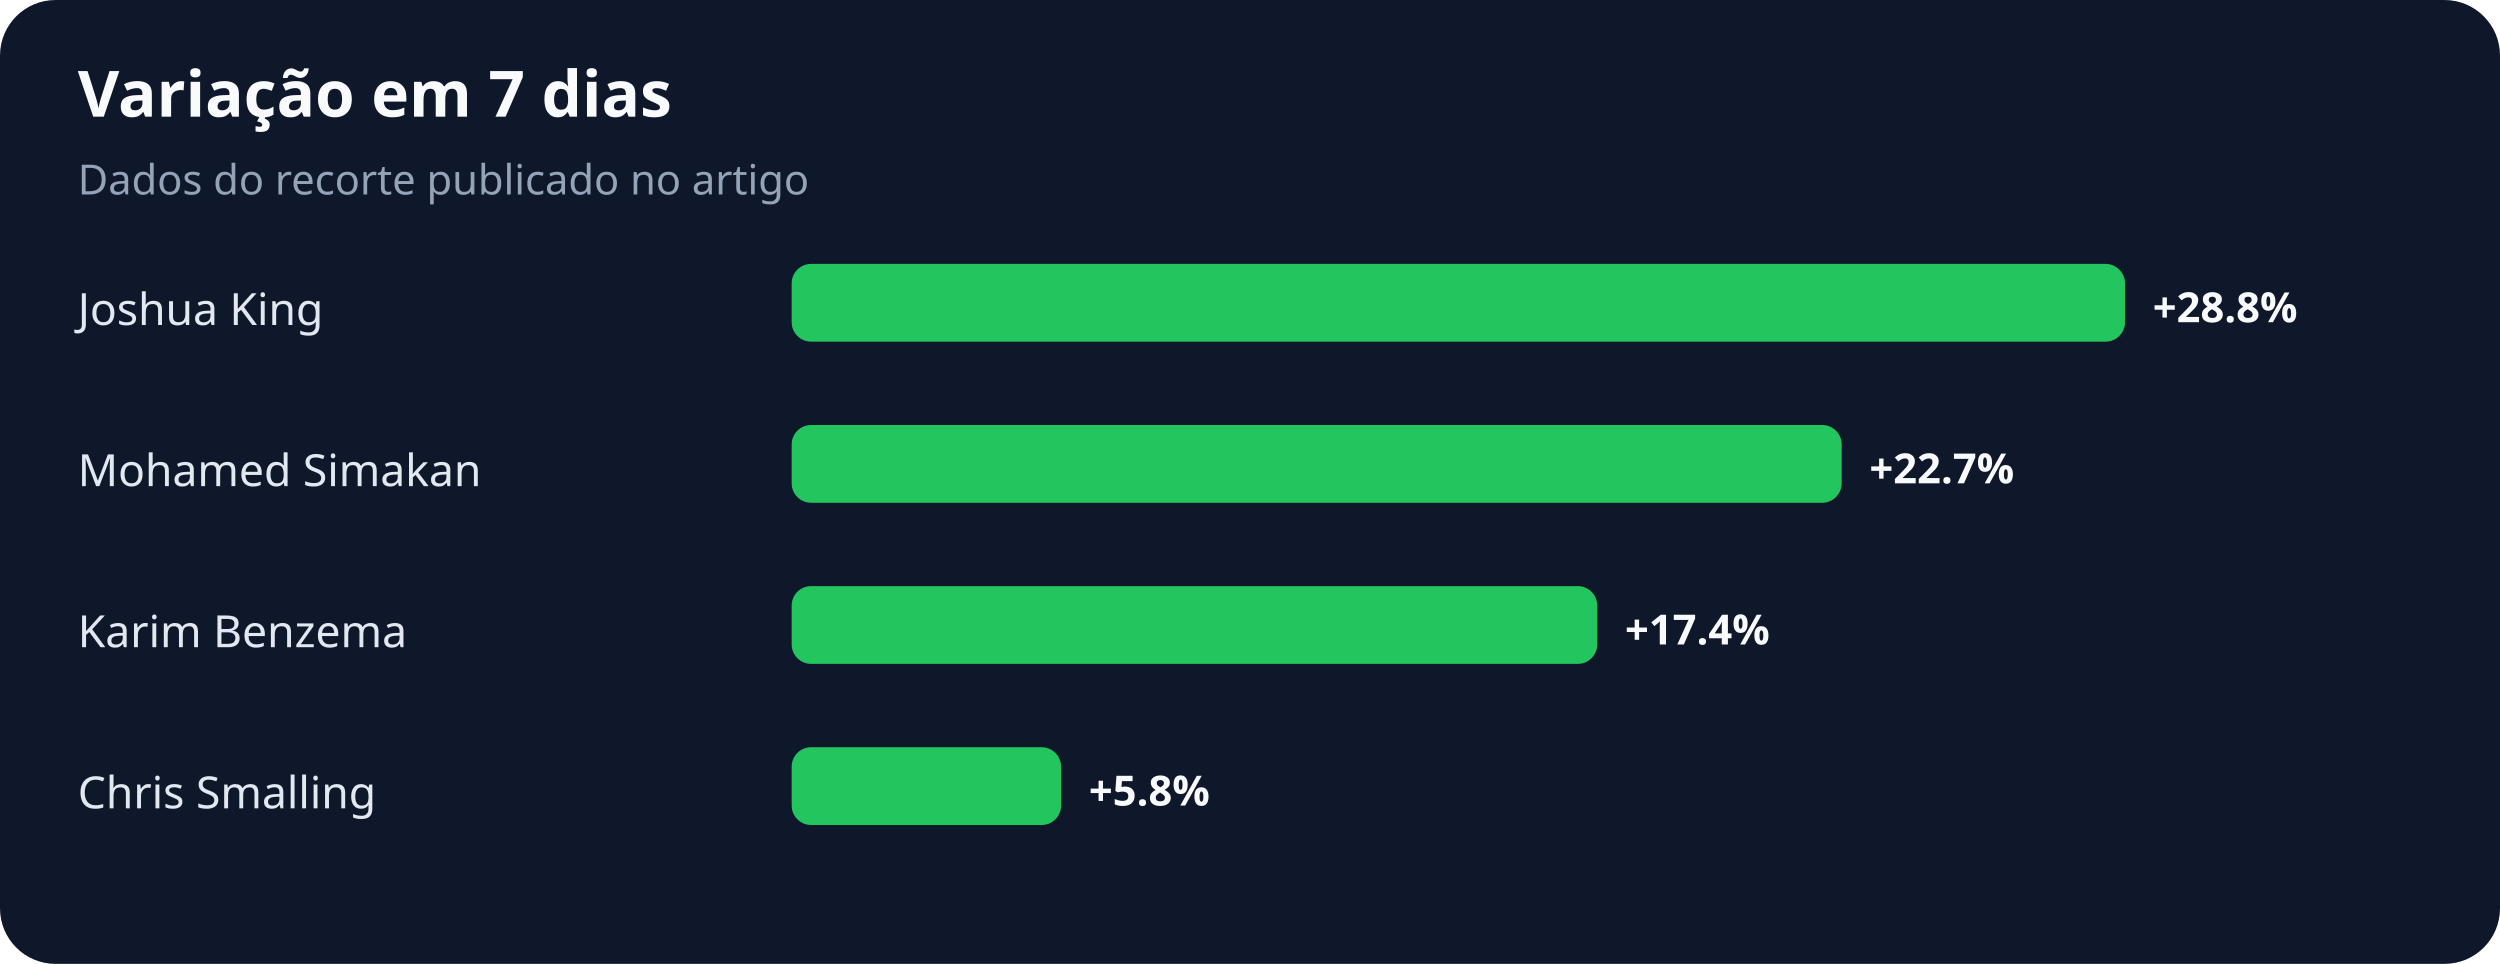
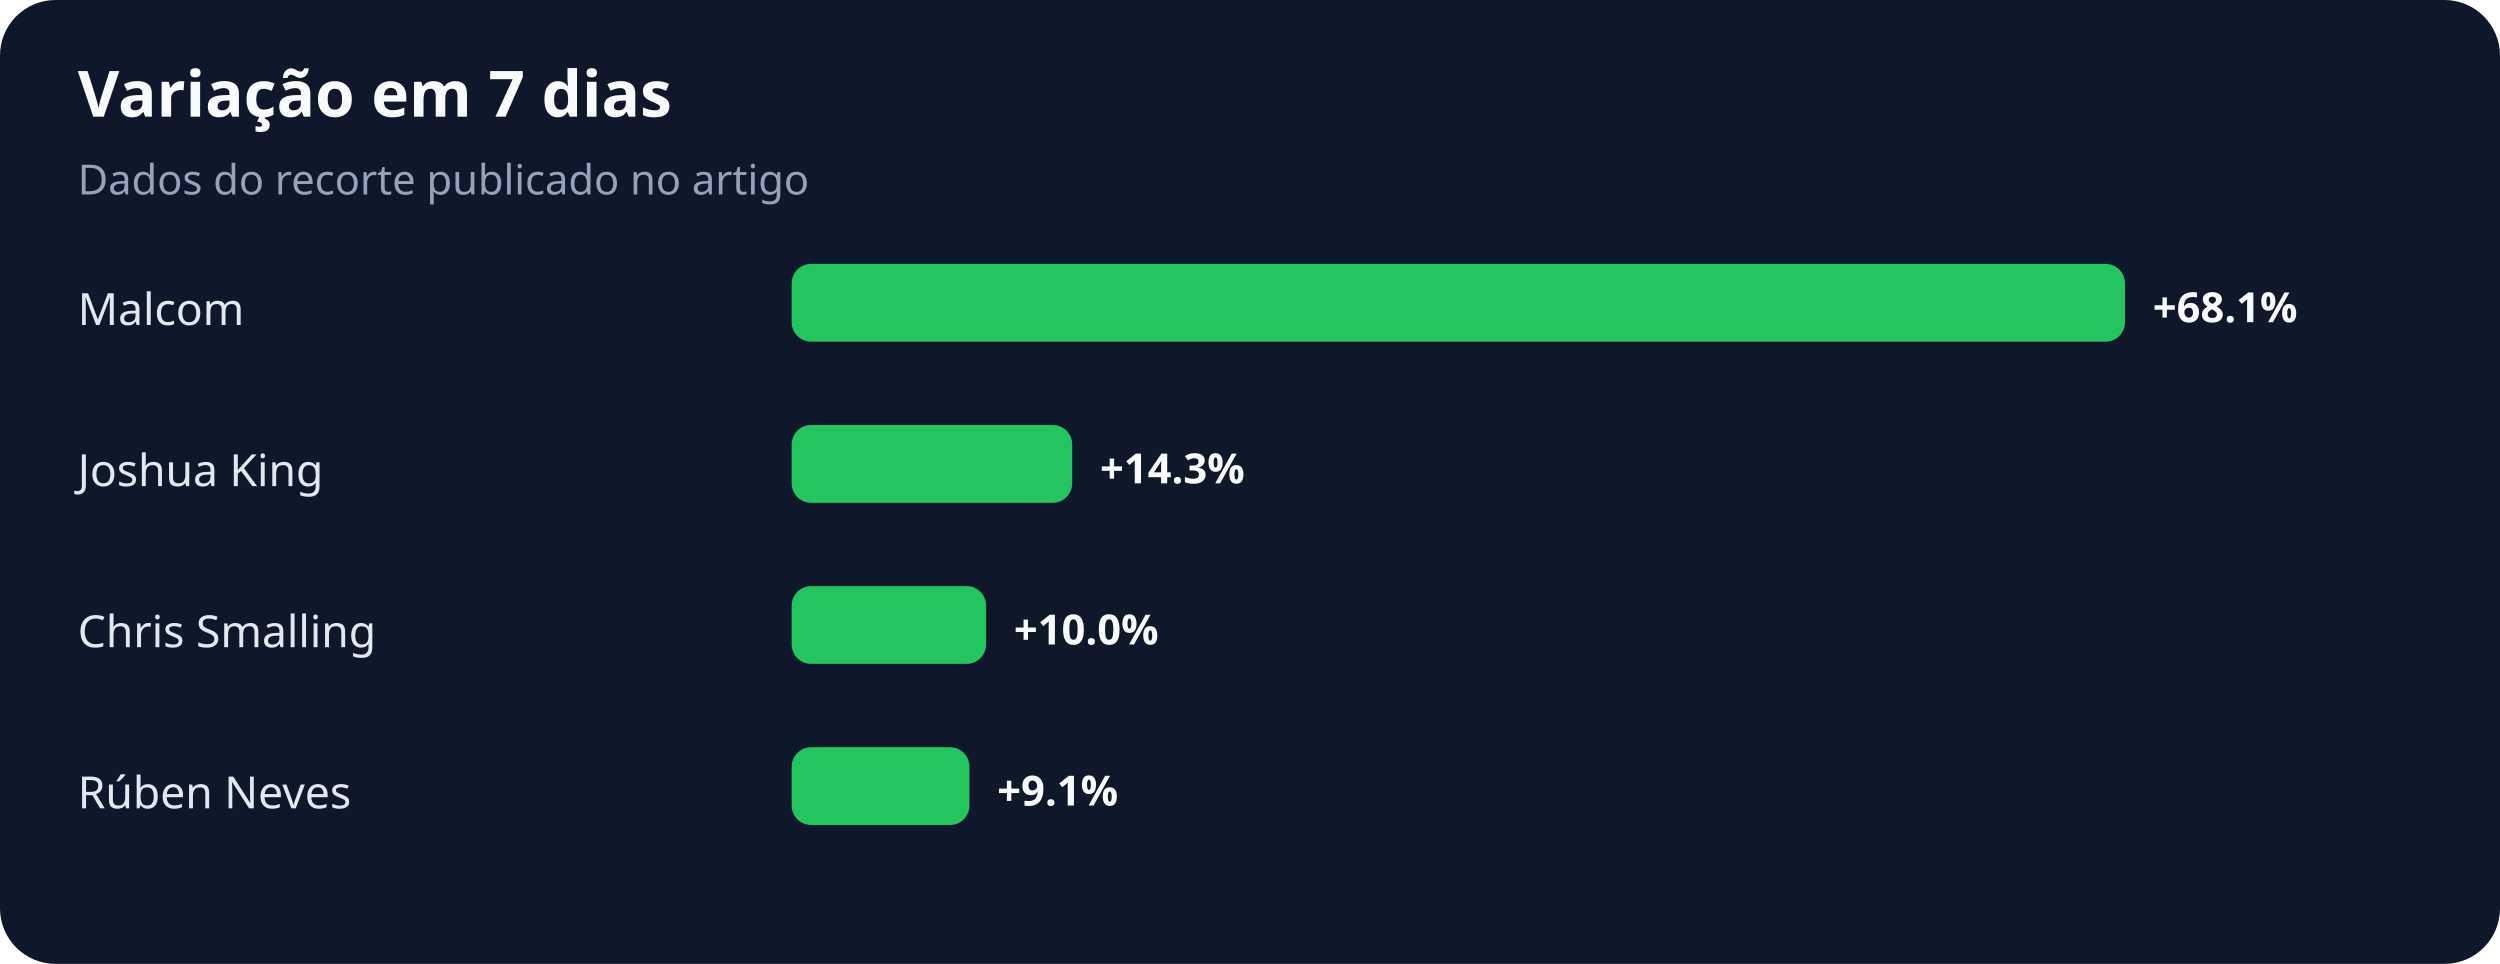
<svg xmlns="http://www.w3.org/2000/svg" width="900" height="347" viewBox="0 0 900 347" role="img" aria-labelledby="title desc">
  <rect width="100%" height="100%" rx="20" fill="#0f172a" />
  <text x="28" y="42" fill="#f8fafc" font-family="system-ui,sans-serif" font-size="23" font-weight="700">Variação em 7 dias</text>
  <text x="28" y="70" fill="#94a3b8" font-family="system-ui,sans-serif" font-size="15">Dados do recorte publicado no artigo</text>
-   <text x="28" y="117" fill="#e2e8f0" font-family="system-ui,sans-serif" font-size="16">Joshua King</text>
+   <text x="28" y="117" fill="#e2e8f0" font-family="system-ui,sans-serif" font-size="16">Malcom</text>
  <rect x="285" y="95" width="480" height="28" rx="7" fill="#22c55e" />
-   <text x="775" y="116" fill="#f8fafc" font-family="system-ui,sans-serif" font-size="15" font-weight="700">+28.8%</text>
-   <text x="28" y="175" fill="#e2e8f0" font-family="system-ui,sans-serif" font-size="16">Mohamed Simakan</text>
-   <rect x="285" y="153" width="378" height="28" rx="7" fill="#22c55e" />
-   <text x="673" y="174" fill="#f8fafc" font-family="system-ui,sans-serif" font-size="15" font-weight="700">+22.7%</text>
-   <text x="28" y="233" fill="#e2e8f0" font-family="system-ui,sans-serif" font-size="16">Karim Benzema</text>
-   <rect x="285" y="211" width="290" height="28" rx="7" fill="#22c55e" />
-   <text x="585" y="232" fill="#f8fafc" font-family="system-ui,sans-serif" font-size="15" font-weight="700">+17.4%</text>
-   <text x="28" y="291" fill="#e2e8f0" font-family="system-ui,sans-serif" font-size="16">Chris Smalling</text>
-   <rect x="285" y="269" width="97" height="28" rx="7" fill="#22c55e" />
-   <text x="392" y="290" fill="#f8fafc" font-family="system-ui,sans-serif" font-size="15" font-weight="700">+5.8%</text>
+   <text x="775" y="116" fill="#f8fafc" font-family="system-ui,sans-serif" font-size="15" font-weight="700">+68.1%</text>
+   <text x="28" y="175" fill="#e2e8f0" font-family="system-ui,sans-serif" font-size="16">Joshua King</text>
+   <rect x="285" y="153" width="101" height="28" rx="7" fill="#22c55e" />
+   <text x="396" y="174" fill="#f8fafc" font-family="system-ui,sans-serif" font-size="15" font-weight="700">+14.3%</text>
+   <text x="28" y="233" fill="#e2e8f0" font-family="system-ui,sans-serif" font-size="16">Chris Smalling</text>
+   <rect x="285" y="211" width="70" height="28" rx="7" fill="#22c55e" />
+   <text x="365" y="232" fill="#f8fafc" font-family="system-ui,sans-serif" font-size="15" font-weight="700">+10.0%</text>
+   <text x="28" y="291" fill="#e2e8f0" font-family="system-ui,sans-serif" font-size="16">Rúben Neves</text>
+   <rect x="285" y="269" width="64" height="28" rx="7" fill="#22c55e" />
+   <text x="359" y="290" fill="#f8fafc" font-family="system-ui,sans-serif" font-size="15" font-weight="700">+9.1%</text>
</svg>
